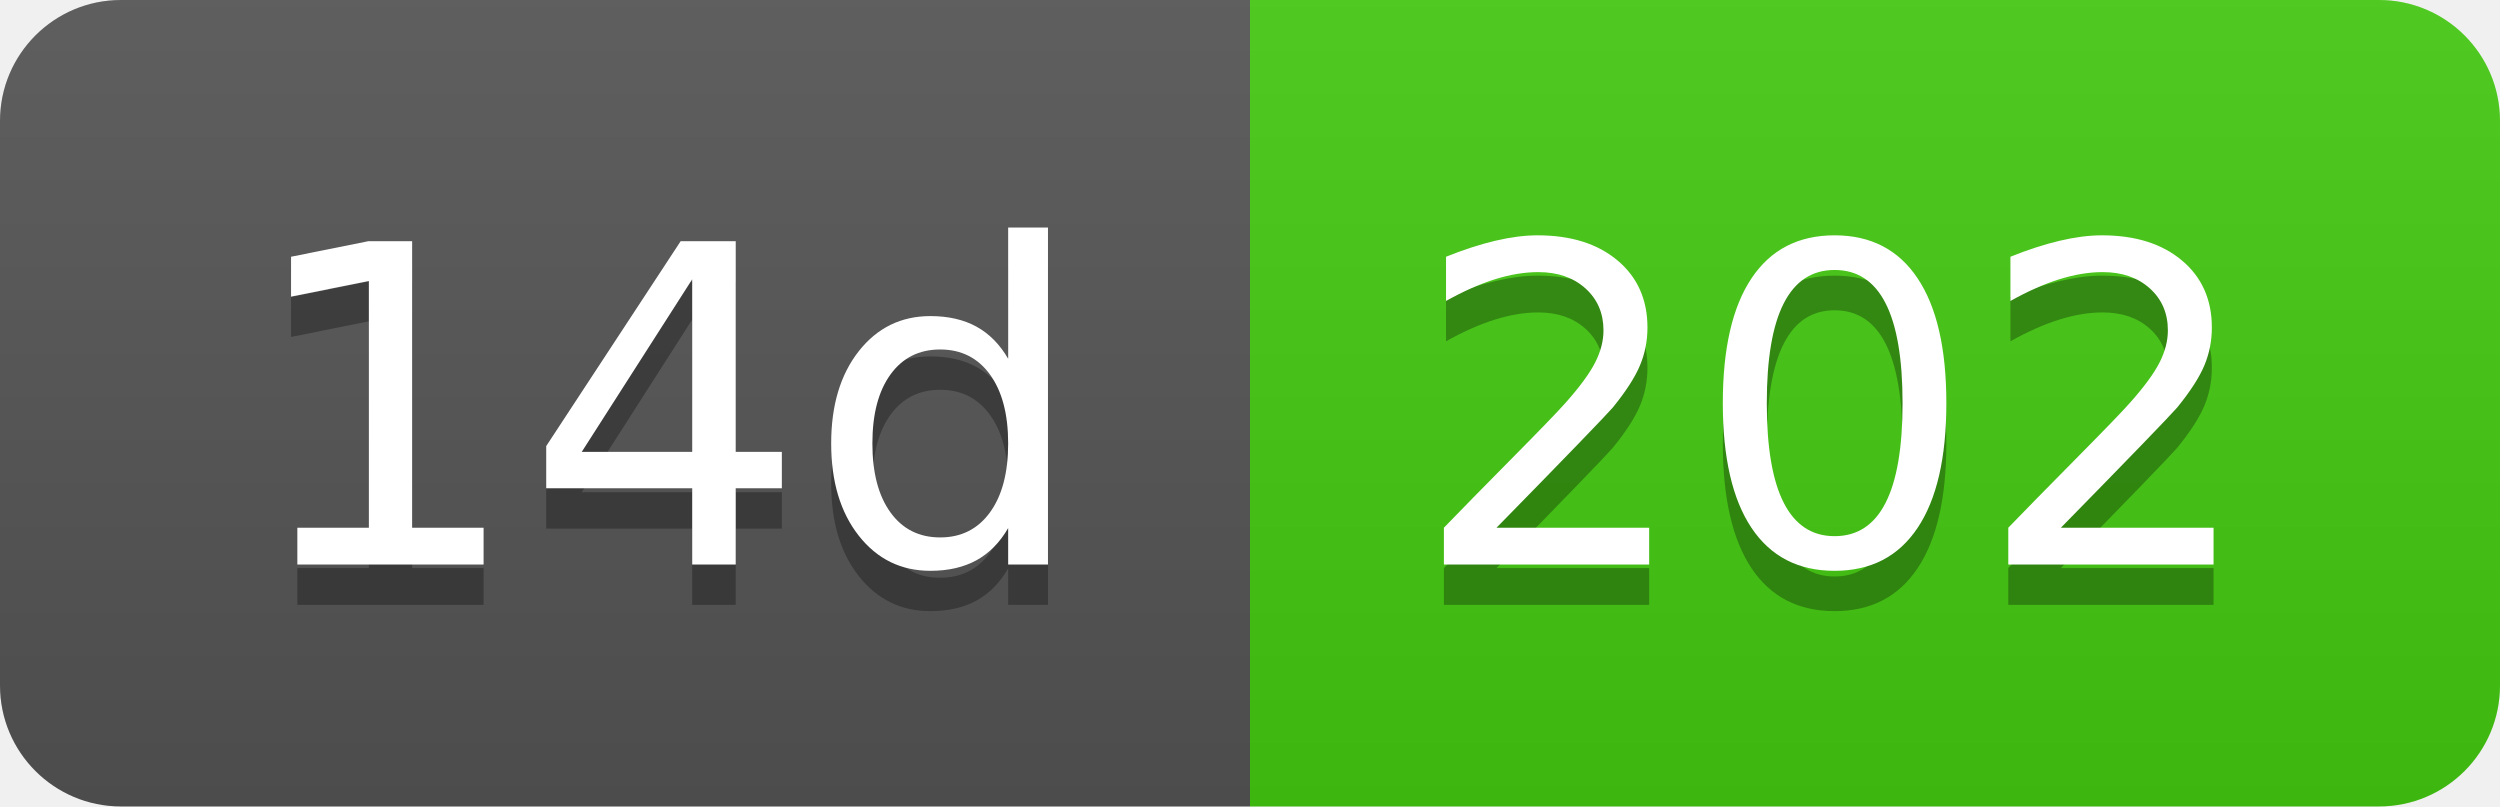
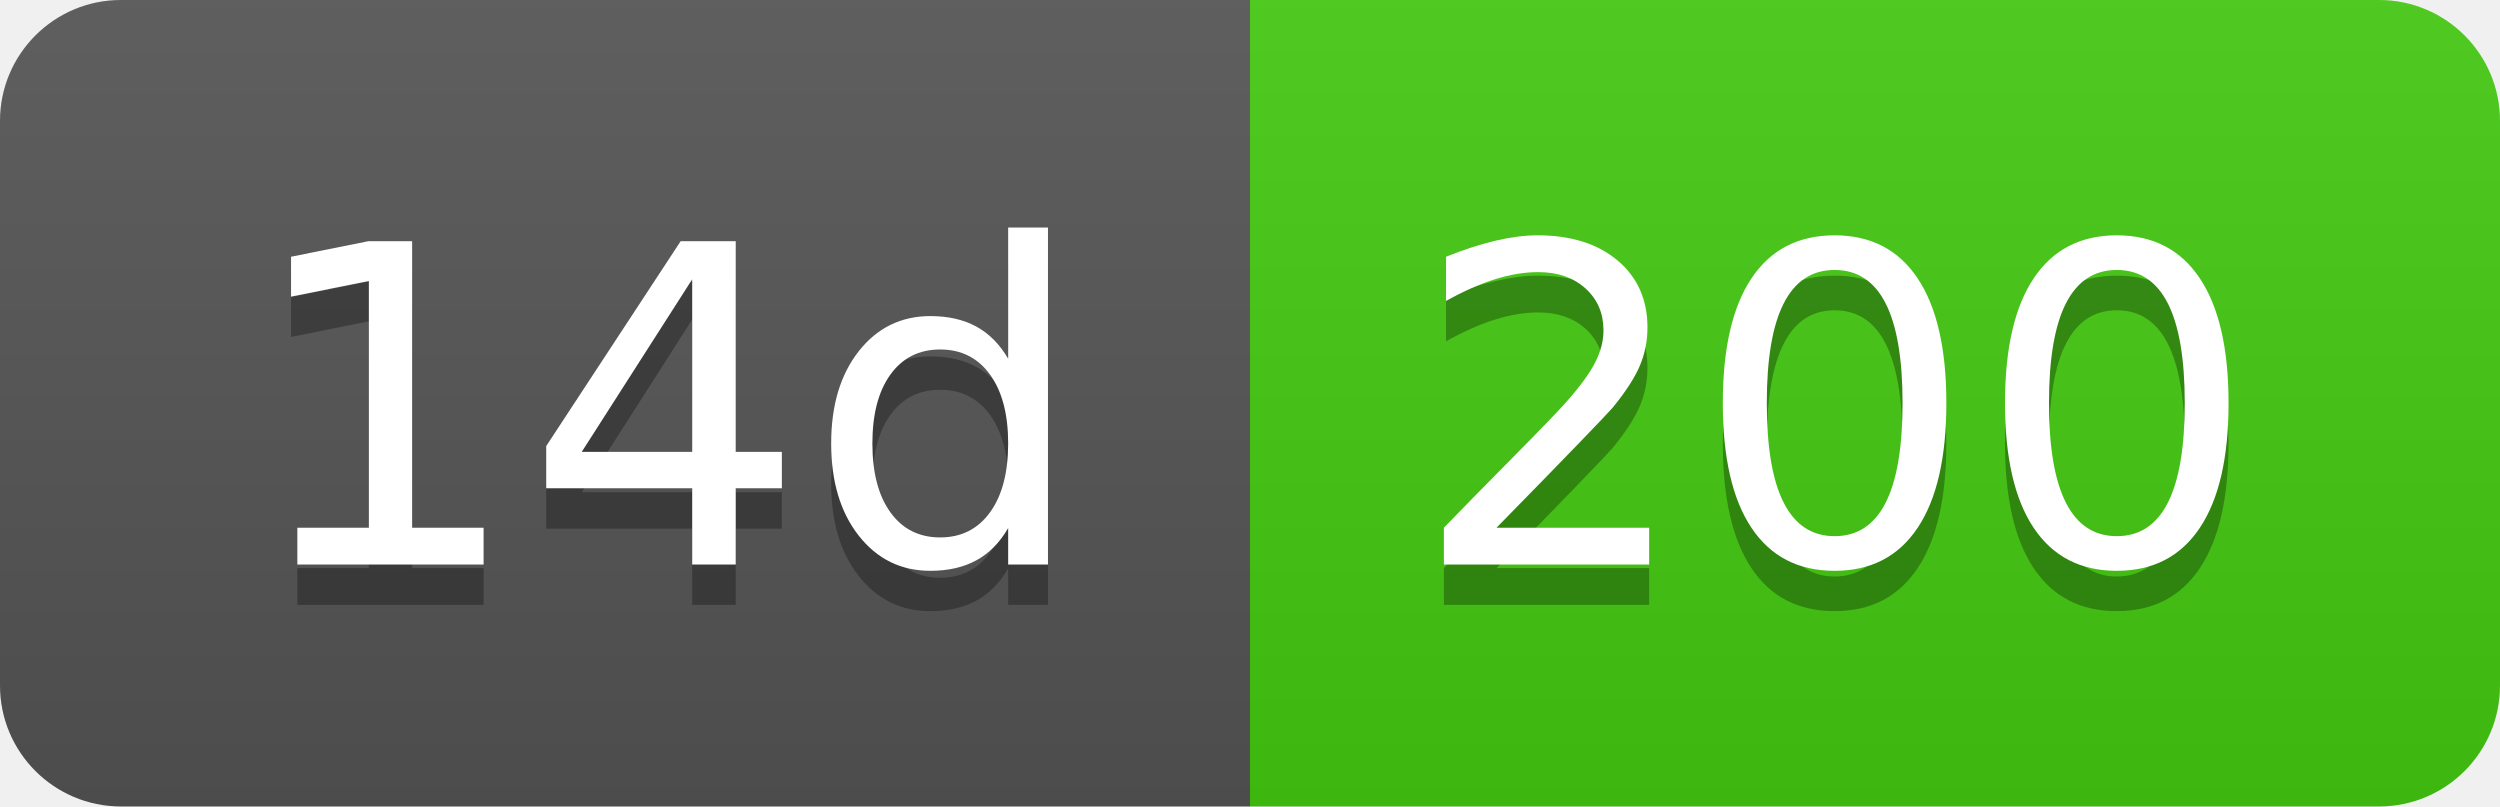
- <svg xmlns="http://www.w3.org/2000/svg" width="62" height="20" role="img" aria-label="14d: 202">
+ <svg xmlns="http://www.w3.org/2000/svg" width="62" height="20" role="img" aria-label="14d: 200">
  <linearGradient id="s" x2="0" y2="100%">
    <stop offset="0" stop-color="#bbb" stop-opacity=".1" />
    <stop offset="1" stop-opacity=".1" />
  </linearGradient>
  <clipPath id="r">
    <rect width="62" height="20" rx="3" fill="#fff" />
  </clipPath>
  <g clip-path="url(#r)">
    <rect width="31" height="20" fill="#555" />
    <rect x="31" width="31" height="20" fill="#4c1" />
    <rect width="62" height="20" fill="url(#s)" />
  </g>
  <g fill="#fff" text-anchor="middle" font-family="Verdana,Geneva,DejaVu Sans,sans-serif" text-rendering="geometricPrecision" font-size="110">
    <text aria-hidden="true" x="165" y="150" fill="#010101" fill-opacity=".3" transform="scale(.1)" textLength="210">14d</text>
    <text x="165" y="140" transform="scale(.1)" fill="#fff" textLength="210">14d</text>
-     <text aria-hidden="true" x="455" y="150" fill="#010101" fill-opacity=".3" transform="scale(.1)" textLength="210">202</text>
-     <text x="455" y="140" transform="scale(.1)" fill="#fff" textLength="210">202</text>
+     <text aria-hidden="true" x="455" y="150" fill="#010101" fill-opacity=".3" transform="scale(.1)" textLength="210">200</text>
+     <text x="455" y="140" transform="scale(.1)" fill="#fff" textLength="210">200</text>
  </g>
</svg>
